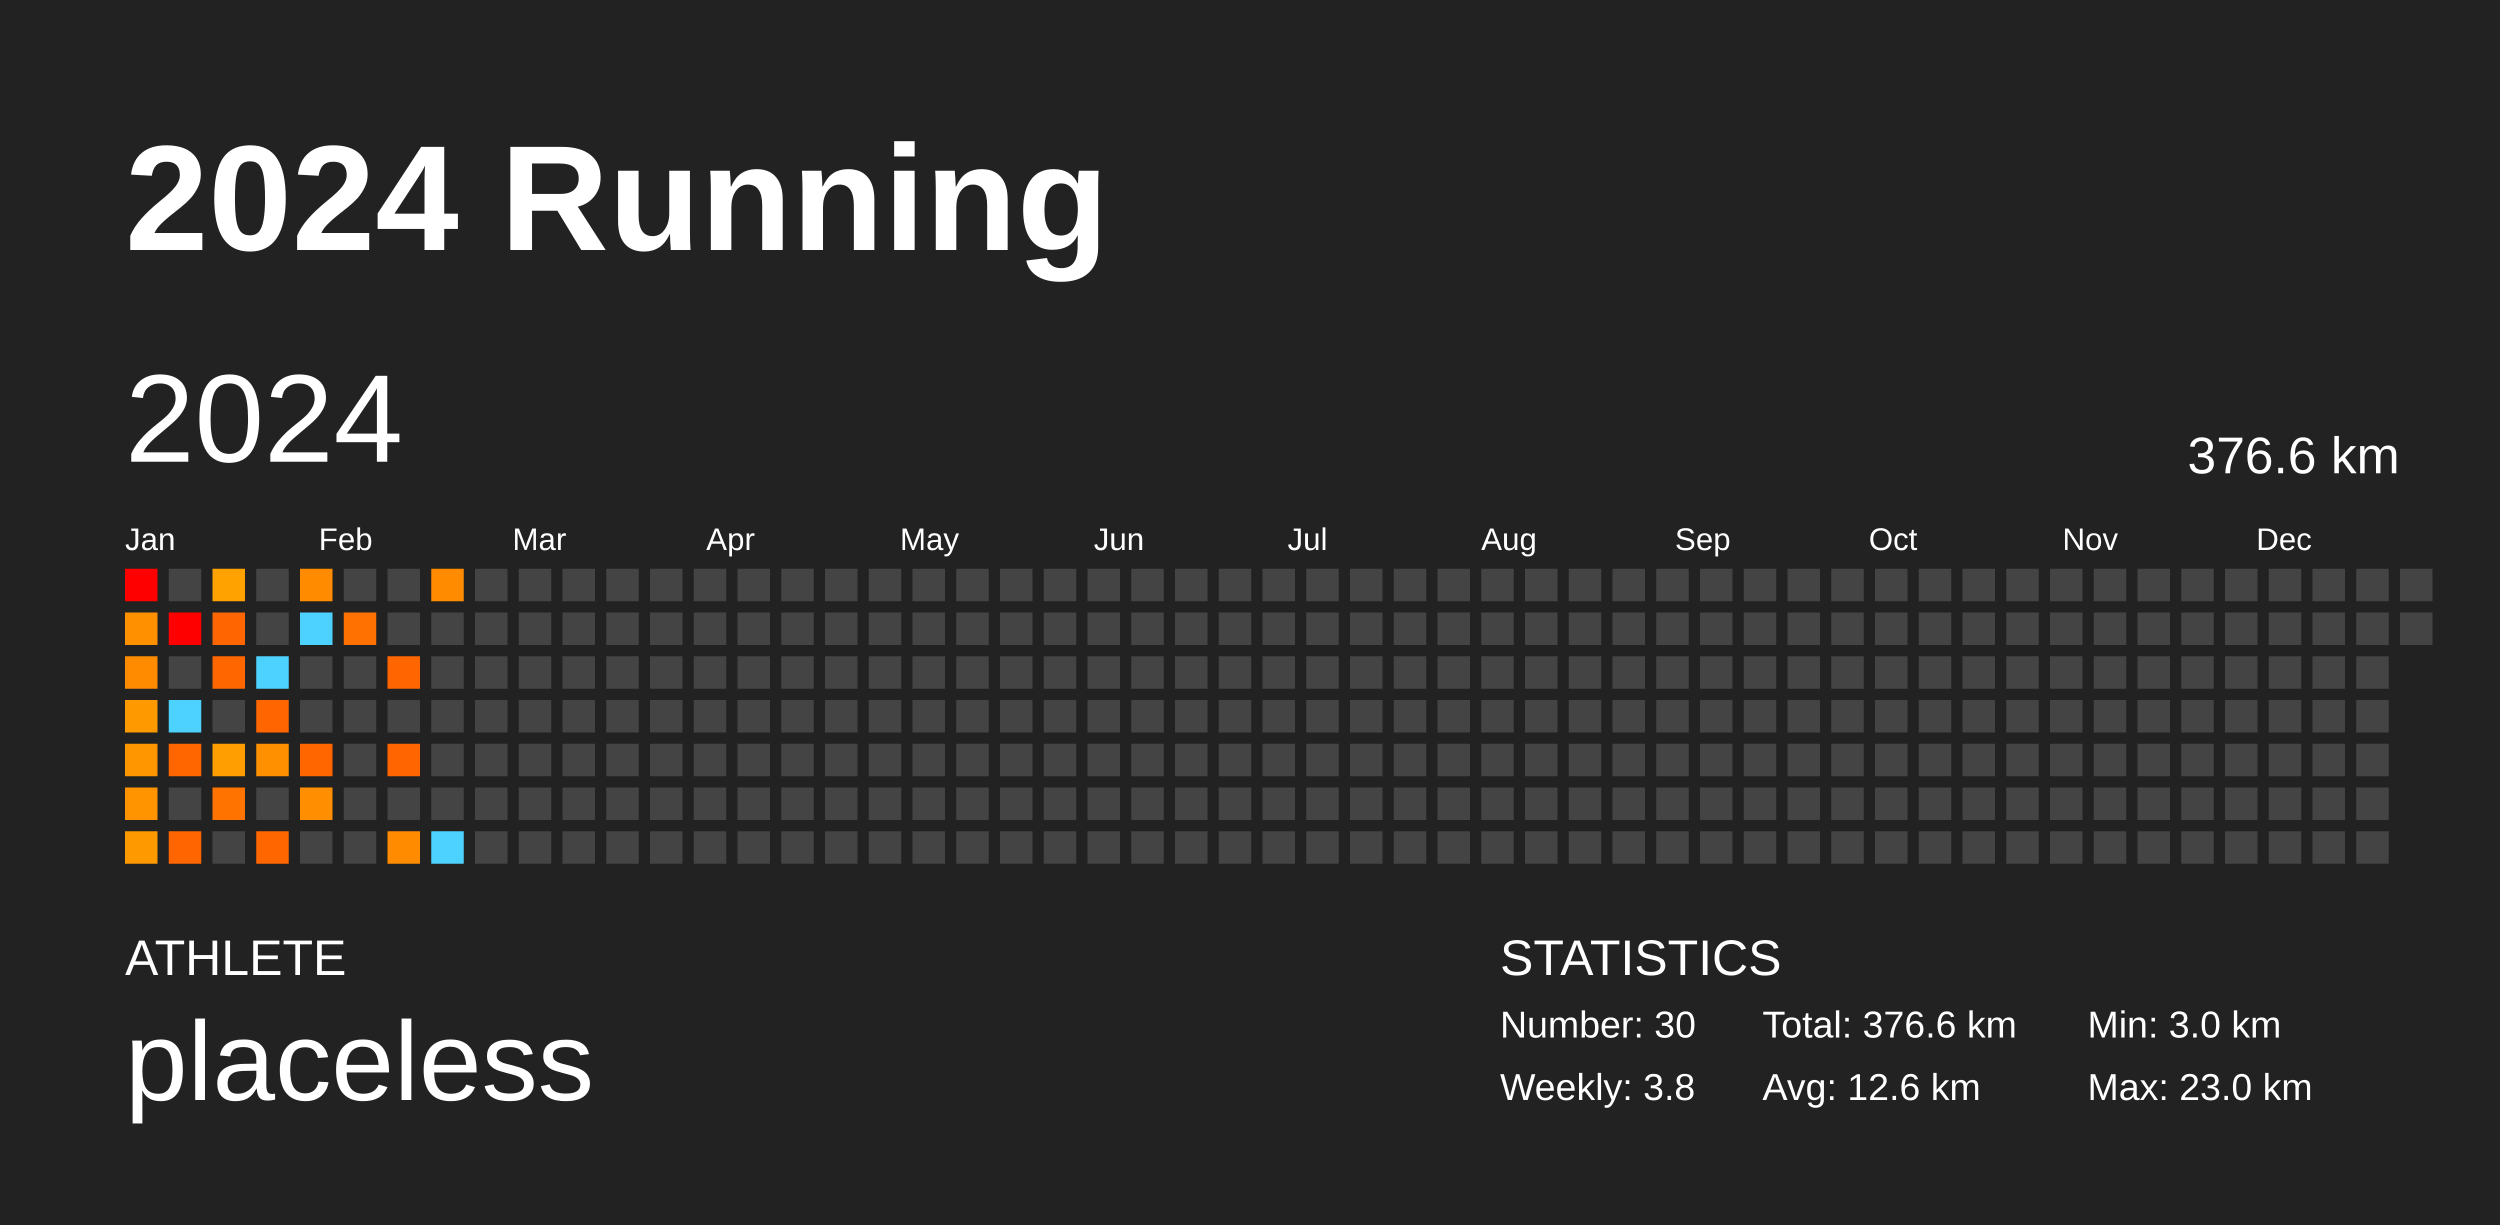
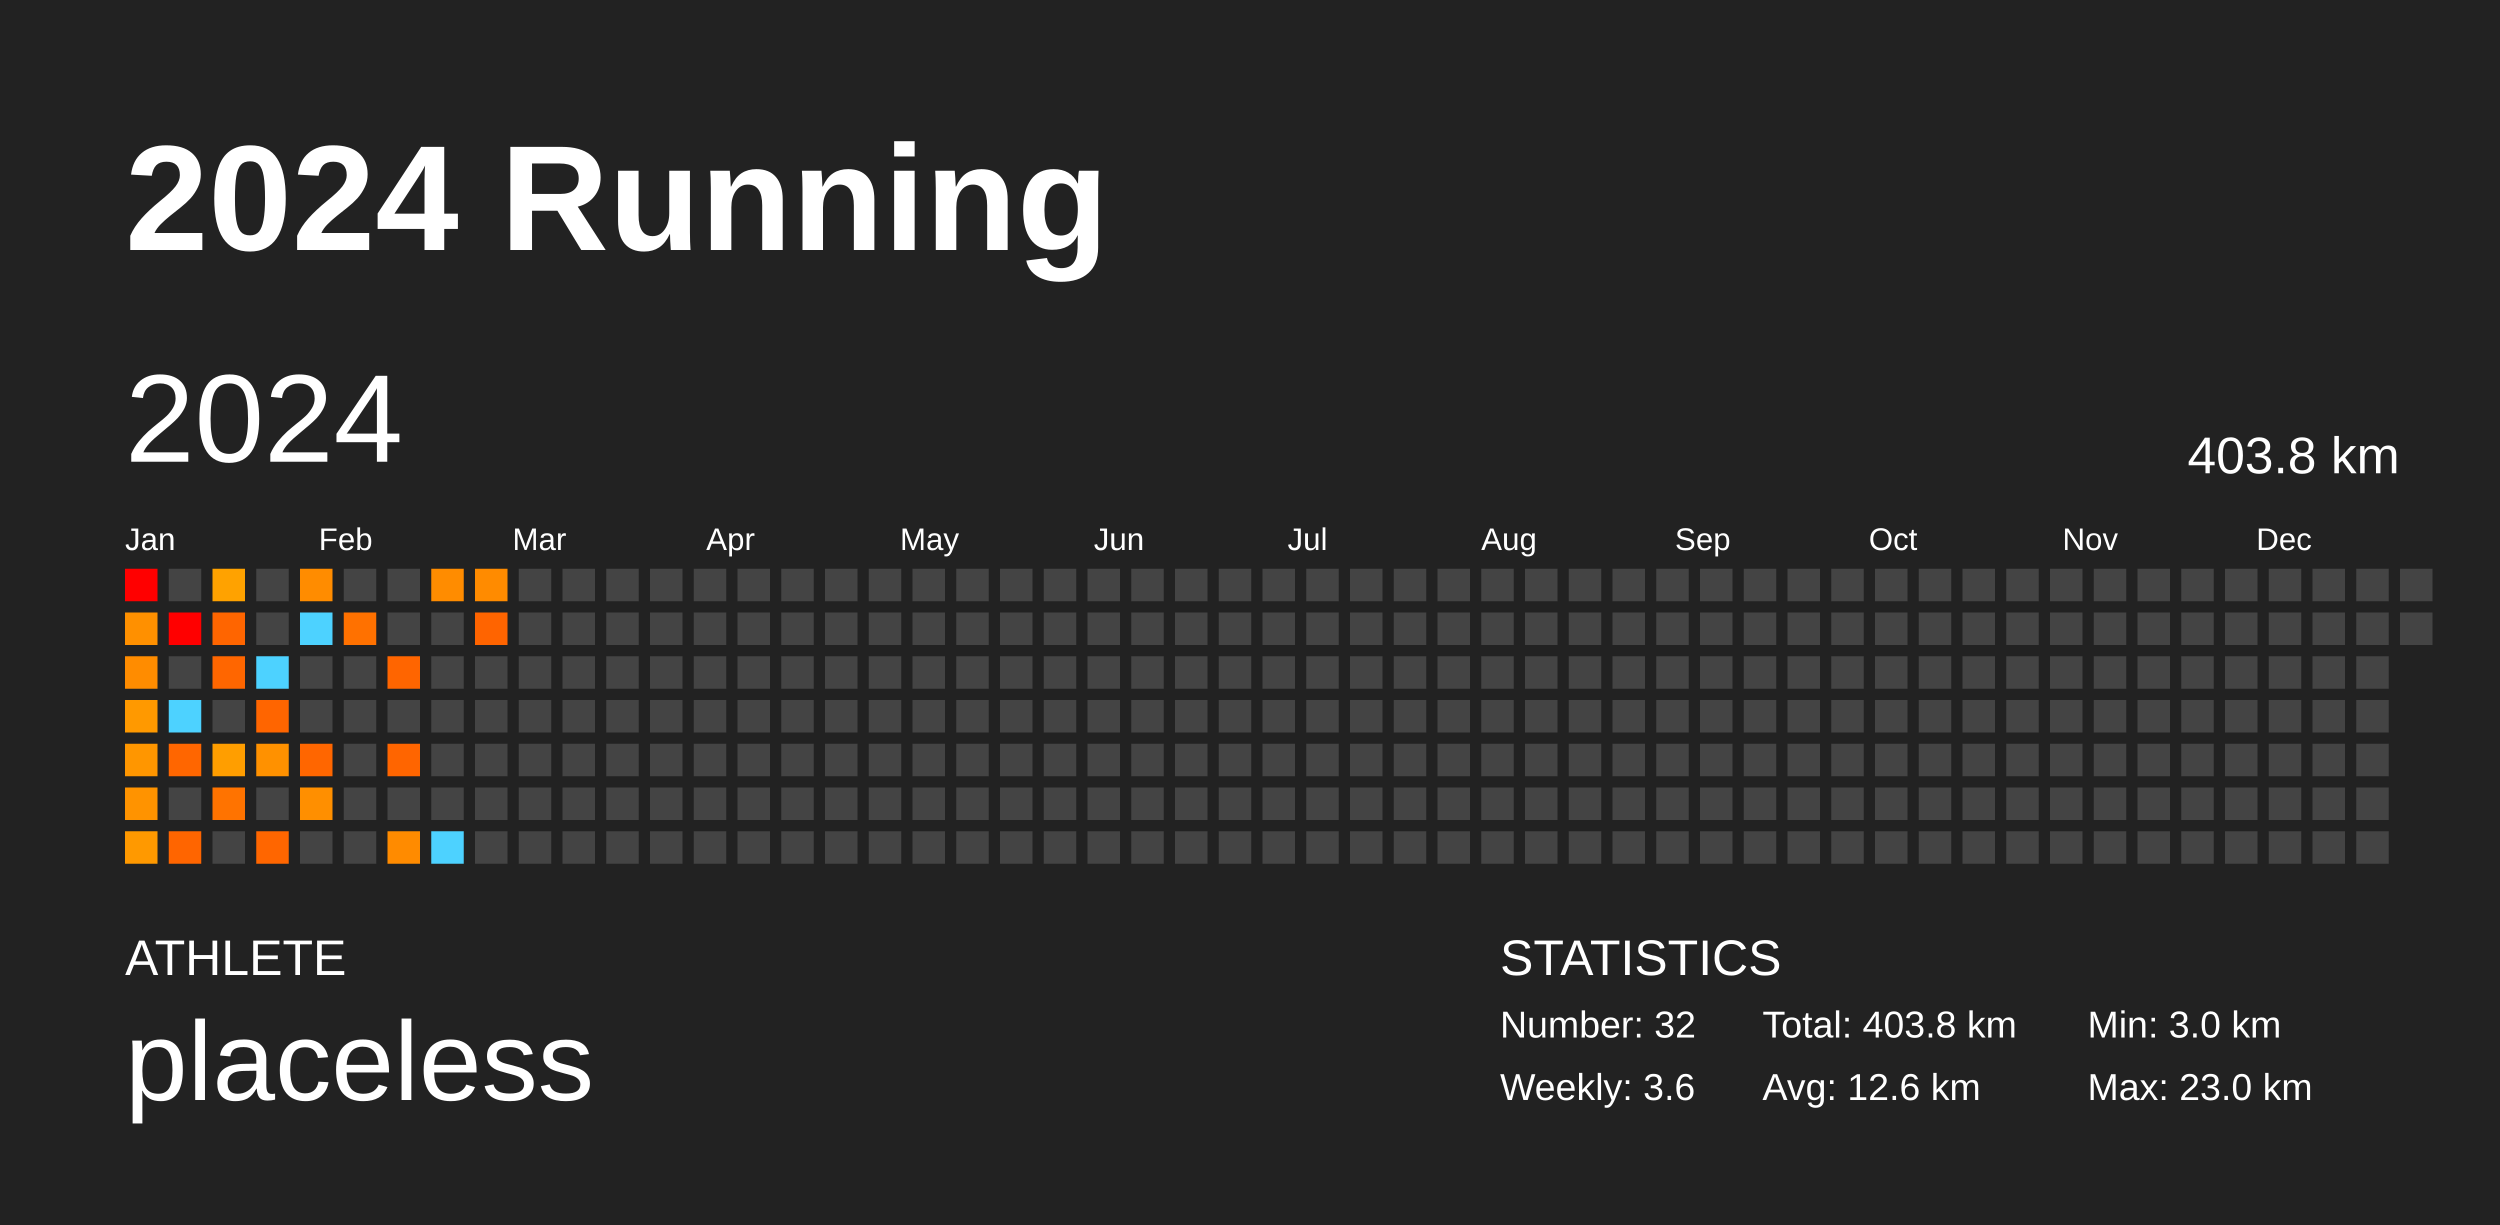
<svg xmlns="http://www.w3.org/2000/svg" baseProfile="full" height="98mm" version="1.1" viewBox="0,0,200,98" width="200mm">
  <defs />
  <rect fill="#222222" height="98" width="200" x="0" y="0" />
  <text fill="#FFFFFF" style="font-size:12px; font-family:Arial; font-weight:bold;" x="10" y="20">2024 Running</text>
  <text fill="#FFFFFF" style="font-size:4px; font-family:Arial" x="10" y="78">ATHLETE</text>
  <text fill="#FFFFFF" style="font-size:9px; font-family:Arial" x="10" y="88">placeless</text>
  <text fill="#FFFFFF" style="font-size:4px; font-family:Arial" x="120" y="78">STATISTICS</text>
-   <text fill="#FFFFFF" style="font-size:3px; font-family:Arial" x="120" y="83">Number: 30</text>
-   <text fill="#FFFFFF" style="font-size:3px; font-family:Arial" x="120" y="88">Weekly: 3.8</text>
-   <text fill="#FFFFFF" style="font-size:3px; font-family:Arial" x="141" y="83">Total: 376.6 km</text>
+   <text fill="#FFFFFF" style="font-size:3px; font-family:Arial" x="120" y="83">Number: 32</text>
+   <text fill="#FFFFFF" style="font-size:3px; font-family:Arial" x="120" y="88">Weekly: 3.6</text>
+   <text fill="#FFFFFF" style="font-size:3px; font-family:Arial" x="141" y="83">Total: 403.8 km</text>
  <text fill="#FFFFFF" style="font-size:3px; font-family:Arial" x="141" y="88">Avg: 12.6 km</text>
  <text fill="#FFFFFF" style="font-size:3px; font-family:Arial" x="167" y="83">Min: 3.0 km</text>
  <text fill="#FFFFFF" style="font-size:3px; font-family:Arial" x="167" y="88">Max: 23.0 km</text>
  <text dominant-baseline="hanging" fill="#FFFFFF" style="font-size:10.0px; font-family:Arial;" x="10" y="30">2024</text>
-   <text dominant-baseline="hanging" fill="#FFFFFF" style="font-size:4.125px; font-family:Arial;" x="175" y="35">376.6 km</text>
+   <text dominant-baseline="hanging" fill="#FFFFFF" style="font-size:4.125px; font-family:Arial;" x="175" y="35">403.8 km</text>
  <text fill="#FFFFFF" style="font-size:2.5px; font-family:Arial" x="10.0" y="44">Jan</text>
  <text fill="#FFFFFF" style="font-size:2.5px; font-family:Arial" x="25.5" y="44">Feb</text>
  <text fill="#FFFFFF" style="font-size:2.5px; font-family:Arial" x="41.0" y="44">Mar</text>
  <text fill="#FFFFFF" style="font-size:2.5px; font-family:Arial" x="56.5" y="44">Apr</text>
  <text fill="#FFFFFF" style="font-size:2.5px; font-family:Arial" x="72.0" y="44">May</text>
  <text fill="#FFFFFF" style="font-size:2.5px; font-family:Arial" x="87.5" y="44">Jun</text>
  <text fill="#FFFFFF" style="font-size:2.5px; font-family:Arial" x="103.0" y="44">Jul</text>
  <text fill="#FFFFFF" style="font-size:2.5px; font-family:Arial" x="118.5" y="44">Aug</text>
  <text fill="#FFFFFF" style="font-size:2.5px; font-family:Arial" x="134.0" y="44">Sep</text>
  <text fill="#FFFFFF" style="font-size:2.5px; font-family:Arial" x="149.5" y="44">Oct</text>
  <text fill="#FFFFFF" style="font-size:2.5px; font-family:Arial" x="165.0" y="44">Nov</text>
  <text fill="#FFFFFF" style="font-size:2.5px; font-family:Arial" x="180.5" y="44">Dec</text>
  <rect fill="red" height="2.6" width="2.6" x="10.0" y="45.5" />
  <rect fill="#ff9000" height="2.6" width="2.6" x="10.0" y="49.0" />
  <rect fill="#ff8c00" height="2.6" width="2.6" x="10.0" y="52.5" />
  <rect fill="#ff9900" height="2.6" width="2.6" x="10.0" y="56.0" />
  <rect fill="#ff9600" height="2.6" width="2.6" x="10.0" y="59.5" />
  <rect fill="#ff9300" height="2.6" width="2.6" x="10.0" y="63.0" />
  <rect fill="#ff9900" height="2.6" width="2.6" x="10.0" y="66.5" />
  <rect fill="#444444" height="2.6" width="2.6" x="13.5" y="45.5" />
  <rect fill="red" height="2.6" width="2.6" x="13.5" y="49.0" />
  <rect fill="#444444" height="2.6" width="2.6" x="13.5" y="52.5" />
  <rect fill="#4dd2ff" height="2.6" width="2.6" x="13.5" y="56.0" />
  <rect fill="#ff6600" height="2.6" width="2.6" x="13.5" y="59.5" />
  <rect fill="#444444" height="2.6" width="2.6" x="13.5" y="63.0" />
  <rect fill="#ff6500" height="2.6" width="2.6" x="13.5" y="66.5" />
  <rect fill="#ffa200" height="2.6" width="2.6" x="17.0" y="45.5" />
  <rect fill="#ff6500" height="2.6" width="2.6" x="17.0" y="49.0" />
  <rect fill="#ff6600" height="2.6" width="2.6" x="17.0" y="52.5" />
  <rect fill="#444444" height="2.6" width="2.6" x="17.0" y="56.0" />
  <rect fill="#ff9e00" height="2.6" width="2.6" x="17.0" y="59.5" />
  <rect fill="#ff7300" height="2.6" width="2.6" x="17.0" y="63.0" />
  <rect fill="#444444" height="2.6" width="2.6" x="17.0" y="66.5" />
  <rect fill="#444444" height="2.6" width="2.6" x="20.5" y="45.5" />
  <rect fill="#444444" height="2.6" width="2.6" x="20.5" y="49.0" />
  <rect fill="#4dd2ff" height="2.6" width="2.6" x="20.5" y="52.5" />
  <rect fill="#ff6500" height="2.6" width="2.6" x="20.5" y="56.0" />
  <rect fill="#ff9100" height="2.6" width="2.6" x="20.5" y="59.5" />
  <rect fill="#444444" height="2.6" width="2.6" x="20.5" y="63.0" />
  <rect fill="#ff6600" height="2.6" width="2.6" x="20.5" y="66.5" />
  <rect fill="#ff8c00" height="2.6" width="2.6" x="24.0" y="45.5" />
  <rect fill="#4dd2ff" height="2.6" width="2.6" x="24.0" y="49.0" />
  <rect fill="#444444" height="2.6" width="2.6" x="24.0" y="52.5" />
  <rect fill="#444444" height="2.6" width="2.6" x="24.0" y="56.0" />
  <rect fill="#ff6600" height="2.6" width="2.6" x="24.0" y="59.5" />
  <rect fill="#ff8f00" height="2.6" width="2.6" x="24.0" y="63.0" />
  <rect fill="#444444" height="2.6" width="2.6" x="24.0" y="66.5" />
  <rect fill="#444444" height="2.6" width="2.6" x="27.5" y="45.5" />
  <rect fill="#ff7100" height="2.6" width="2.6" x="27.5" y="49.0" />
  <rect fill="#444444" height="2.6" width="2.6" x="27.5" y="52.5" />
  <rect fill="#444444" height="2.6" width="2.6" x="27.5" y="56.0" />
  <rect fill="#444444" height="2.6" width="2.6" x="27.5" y="59.5" />
  <rect fill="#444444" height="2.6" width="2.6" x="27.5" y="63.0" />
  <rect fill="#444444" height="2.6" width="2.6" x="27.5" y="66.5" />
  <rect fill="#444444" height="2.6" width="2.6" x="31.0" y="45.5" />
  <rect fill="#444444" height="2.6" width="2.6" x="31.0" y="49.0" />
  <rect fill="#ff6500" height="2.6" width="2.6" x="31.0" y="52.5" />
  <rect fill="#444444" height="2.6" width="2.6" x="31.0" y="56.0" />
  <rect fill="#ff6500" height="2.6" width="2.6" x="31.0" y="59.5" />
  <rect fill="#444444" height="2.6" width="2.6" x="31.0" y="63.0" />
  <rect fill="#ff8b00" height="2.6" width="2.6" x="31.0" y="66.5" />
  <rect fill="#ff8c00" height="2.6" width="2.6" x="34.5" y="45.5" />
  <rect fill="#444444" height="2.6" width="2.6" x="34.5" y="49.0" />
  <rect fill="#444444" height="2.6" width="2.6" x="34.5" y="52.5" />
  <rect fill="#444444" height="2.6" width="2.6" x="34.5" y="56.0" />
  <rect fill="#444444" height="2.6" width="2.6" x="34.5" y="59.5" />
  <rect fill="#444444" height="2.6" width="2.6" x="34.5" y="63.0" />
  <rect fill="#4dd2ff" height="2.6" width="2.6" x="34.5" y="66.5" />
-   <rect fill="#444444" height="2.6" width="2.6" x="38.0" y="45.5" />
-   <rect fill="#444444" height="2.6" width="2.6" x="38.0" y="49.0" />
+   <rect fill="#ff8b00" height="2.6" width="2.6" x="38.0" y="45.5" />
+   <rect fill="#ff6400" height="2.6" width="2.6" x="38.0" y="49.0" />
  <rect fill="#444444" height="2.6" width="2.6" x="38.0" y="52.5" />
  <rect fill="#444444" height="2.6" width="2.6" x="38.0" y="56.0" />
  <rect fill="#444444" height="2.6" width="2.6" x="38.0" y="59.5" />
  <rect fill="#444444" height="2.6" width="2.6" x="38.0" y="63.0" />
  <rect fill="#444444" height="2.6" width="2.6" x="38.0" y="66.5" />
  <rect fill="#444444" height="2.6" width="2.6" x="41.5" y="45.5" />
  <rect fill="#444444" height="2.6" width="2.6" x="41.5" y="49.0" />
  <rect fill="#444444" height="2.6" width="2.6" x="41.5" y="52.5" />
  <rect fill="#444444" height="2.6" width="2.6" x="41.5" y="56.0" />
  <rect fill="#444444" height="2.6" width="2.6" x="41.5" y="59.5" />
  <rect fill="#444444" height="2.6" width="2.6" x="41.5" y="63.0" />
  <rect fill="#444444" height="2.6" width="2.6" x="41.5" y="66.5" />
  <rect fill="#444444" height="2.6" width="2.6" x="45.0" y="45.5" />
  <rect fill="#444444" height="2.6" width="2.6" x="45.0" y="49.0" />
  <rect fill="#444444" height="2.6" width="2.6" x="45.0" y="52.5" />
  <rect fill="#444444" height="2.6" width="2.6" x="45.0" y="56.0" />
  <rect fill="#444444" height="2.6" width="2.6" x="45.0" y="59.5" />
  <rect fill="#444444" height="2.6" width="2.6" x="45.0" y="63.0" />
  <rect fill="#444444" height="2.6" width="2.6" x="45.0" y="66.5" />
  <rect fill="#444444" height="2.6" width="2.6" x="48.5" y="45.5" />
  <rect fill="#444444" height="2.6" width="2.6" x="48.5" y="49.0" />
  <rect fill="#444444" height="2.6" width="2.6" x="48.5" y="52.5" />
  <rect fill="#444444" height="2.6" width="2.6" x="48.5" y="56.0" />
  <rect fill="#444444" height="2.6" width="2.6" x="48.5" y="59.5" />
  <rect fill="#444444" height="2.6" width="2.6" x="48.5" y="63.0" />
  <rect fill="#444444" height="2.6" width="2.6" x="48.5" y="66.5" />
  <rect fill="#444444" height="2.6" width="2.6" x="52.0" y="45.5" />
  <rect fill="#444444" height="2.6" width="2.6" x="52.0" y="49.0" />
  <rect fill="#444444" height="2.6" width="2.6" x="52.0" y="52.5" />
  <rect fill="#444444" height="2.6" width="2.6" x="52.0" y="56.0" />
  <rect fill="#444444" height="2.6" width="2.6" x="52.0" y="59.5" />
  <rect fill="#444444" height="2.6" width="2.6" x="52.0" y="63.0" />
  <rect fill="#444444" height="2.6" width="2.6" x="52.0" y="66.5" />
  <rect fill="#444444" height="2.6" width="2.6" x="55.5" y="45.5" />
  <rect fill="#444444" height="2.6" width="2.6" x="55.5" y="49.0" />
  <rect fill="#444444" height="2.6" width="2.6" x="55.5" y="52.5" />
  <rect fill="#444444" height="2.6" width="2.6" x="55.5" y="56.0" />
  <rect fill="#444444" height="2.6" width="2.6" x="55.5" y="59.5" />
  <rect fill="#444444" height="2.6" width="2.6" x="55.5" y="63.0" />
  <rect fill="#444444" height="2.6" width="2.6" x="55.5" y="66.5" />
  <rect fill="#444444" height="2.6" width="2.6" x="59.0" y="45.5" />
  <rect fill="#444444" height="2.6" width="2.6" x="59.0" y="49.0" />
  <rect fill="#444444" height="2.6" width="2.6" x="59.0" y="52.5" />
  <rect fill="#444444" height="2.6" width="2.6" x="59.0" y="56.0" />
  <rect fill="#444444" height="2.6" width="2.6" x="59.0" y="59.5" />
  <rect fill="#444444" height="2.6" width="2.6" x="59.0" y="63.0" />
  <rect fill="#444444" height="2.6" width="2.6" x="59.0" y="66.5" />
  <rect fill="#444444" height="2.6" width="2.6" x="62.5" y="45.5" />
  <rect fill="#444444" height="2.6" width="2.6" x="62.5" y="49.0" />
  <rect fill="#444444" height="2.6" width="2.6" x="62.5" y="52.5" />
  <rect fill="#444444" height="2.6" width="2.6" x="62.5" y="56.0" />
  <rect fill="#444444" height="2.6" width="2.6" x="62.5" y="59.5" />
  <rect fill="#444444" height="2.6" width="2.6" x="62.5" y="63.0" />
  <rect fill="#444444" height="2.6" width="2.6" x="62.5" y="66.5" />
  <rect fill="#444444" height="2.6" width="2.6" x="66.0" y="45.5" />
  <rect fill="#444444" height="2.6" width="2.6" x="66.0" y="49.0" />
  <rect fill="#444444" height="2.6" width="2.6" x="66.0" y="52.5" />
  <rect fill="#444444" height="2.6" width="2.6" x="66.0" y="56.0" />
  <rect fill="#444444" height="2.6" width="2.6" x="66.0" y="59.5" />
  <rect fill="#444444" height="2.6" width="2.6" x="66.0" y="63.0" />
  <rect fill="#444444" height="2.6" width="2.6" x="66.0" y="66.5" />
  <rect fill="#444444" height="2.6" width="2.6" x="69.5" y="45.5" />
  <rect fill="#444444" height="2.6" width="2.6" x="69.5" y="49.0" />
  <rect fill="#444444" height="2.6" width="2.6" x="69.5" y="52.5" />
  <rect fill="#444444" height="2.6" width="2.6" x="69.5" y="56.0" />
  <rect fill="#444444" height="2.6" width="2.6" x="69.5" y="59.5" />
  <rect fill="#444444" height="2.6" width="2.6" x="69.5" y="63.0" />
  <rect fill="#444444" height="2.6" width="2.6" x="69.5" y="66.5" />
  <rect fill="#444444" height="2.6" width="2.6" x="73.0" y="45.5" />
  <rect fill="#444444" height="2.6" width="2.6" x="73.0" y="49.0" />
  <rect fill="#444444" height="2.6" width="2.6" x="73.0" y="52.5" />
  <rect fill="#444444" height="2.6" width="2.6" x="73.0" y="56.0" />
  <rect fill="#444444" height="2.6" width="2.6" x="73.0" y="59.5" />
  <rect fill="#444444" height="2.6" width="2.6" x="73.0" y="63.0" />
  <rect fill="#444444" height="2.6" width="2.6" x="73.0" y="66.5" />
  <rect fill="#444444" height="2.6" width="2.6" x="76.5" y="45.5" />
  <rect fill="#444444" height="2.6" width="2.6" x="76.5" y="49.0" />
  <rect fill="#444444" height="2.6" width="2.6" x="76.5" y="52.5" />
  <rect fill="#444444" height="2.6" width="2.6" x="76.5" y="56.0" />
  <rect fill="#444444" height="2.6" width="2.6" x="76.5" y="59.5" />
  <rect fill="#444444" height="2.6" width="2.6" x="76.5" y="63.0" />
  <rect fill="#444444" height="2.6" width="2.6" x="76.5" y="66.5" />
  <rect fill="#444444" height="2.6" width="2.6" x="80.0" y="45.5" />
  <rect fill="#444444" height="2.6" width="2.6" x="80.0" y="49.0" />
  <rect fill="#444444" height="2.6" width="2.6" x="80.0" y="52.5" />
  <rect fill="#444444" height="2.6" width="2.6" x="80.0" y="56.0" />
  <rect fill="#444444" height="2.6" width="2.6" x="80.0" y="59.5" />
  <rect fill="#444444" height="2.6" width="2.6" x="80.0" y="63.0" />
  <rect fill="#444444" height="2.6" width="2.6" x="80.0" y="66.5" />
  <rect fill="#444444" height="2.6" width="2.6" x="83.5" y="45.5" />
  <rect fill="#444444" height="2.6" width="2.6" x="83.5" y="49.0" />
  <rect fill="#444444" height="2.6" width="2.6" x="83.5" y="52.5" />
  <rect fill="#444444" height="2.6" width="2.6" x="83.5" y="56.0" />
  <rect fill="#444444" height="2.6" width="2.6" x="83.5" y="59.5" />
  <rect fill="#444444" height="2.6" width="2.6" x="83.5" y="63.0" />
  <rect fill="#444444" height="2.6" width="2.6" x="83.5" y="66.5" />
  <rect fill="#444444" height="2.6" width="2.6" x="87.0" y="45.5" />
  <rect fill="#444444" height="2.6" width="2.6" x="87.0" y="49.0" />
  <rect fill="#444444" height="2.6" width="2.6" x="87.0" y="52.5" />
  <rect fill="#444444" height="2.6" width="2.6" x="87.0" y="56.0" />
  <rect fill="#444444" height="2.6" width="2.6" x="87.0" y="59.5" />
  <rect fill="#444444" height="2.6" width="2.6" x="87.0" y="63.0" />
  <rect fill="#444444" height="2.6" width="2.6" x="87.0" y="66.5" />
  <rect fill="#444444" height="2.6" width="2.6" x="90.5" y="45.5" />
  <rect fill="#444444" height="2.6" width="2.6" x="90.5" y="49.0" />
  <rect fill="#444444" height="2.6" width="2.6" x="90.5" y="52.5" />
  <rect fill="#444444" height="2.6" width="2.6" x="90.5" y="56.0" />
  <rect fill="#444444" height="2.6" width="2.6" x="90.5" y="59.5" />
  <rect fill="#444444" height="2.6" width="2.6" x="90.5" y="63.0" />
  <rect fill="#444444" height="2.6" width="2.6" x="90.5" y="66.5" />
  <rect fill="#444444" height="2.6" width="2.6" x="94.0" y="45.5" />
  <rect fill="#444444" height="2.6" width="2.6" x="94.0" y="49.0" />
  <rect fill="#444444" height="2.6" width="2.6" x="94.0" y="52.5" />
  <rect fill="#444444" height="2.6" width="2.6" x="94.0" y="56.0" />
  <rect fill="#444444" height="2.6" width="2.6" x="94.0" y="59.5" />
  <rect fill="#444444" height="2.6" width="2.6" x="94.0" y="63.0" />
  <rect fill="#444444" height="2.6" width="2.6" x="94.0" y="66.5" />
  <rect fill="#444444" height="2.6" width="2.6" x="97.5" y="45.5" />
  <rect fill="#444444" height="2.6" width="2.6" x="97.5" y="49.0" />
  <rect fill="#444444" height="2.6" width="2.6" x="97.5" y="52.5" />
  <rect fill="#444444" height="2.6" width="2.6" x="97.5" y="56.0" />
  <rect fill="#444444" height="2.6" width="2.6" x="97.5" y="59.5" />
  <rect fill="#444444" height="2.6" width="2.6" x="97.5" y="63.0" />
  <rect fill="#444444" height="2.6" width="2.6" x="97.5" y="66.5" />
  <rect fill="#444444" height="2.6" width="2.6" x="101.0" y="45.5" />
  <rect fill="#444444" height="2.6" width="2.6" x="101.0" y="49.0" />
  <rect fill="#444444" height="2.6" width="2.6" x="101.0" y="52.5" />
  <rect fill="#444444" height="2.6" width="2.6" x="101.0" y="56.0" />
  <rect fill="#444444" height="2.6" width="2.6" x="101.0" y="59.5" />
  <rect fill="#444444" height="2.6" width="2.6" x="101.0" y="63.0" />
  <rect fill="#444444" height="2.6" width="2.6" x="101.0" y="66.5" />
  <rect fill="#444444" height="2.6" width="2.6" x="104.5" y="45.5" />
  <rect fill="#444444" height="2.6" width="2.6" x="104.5" y="49.0" />
  <rect fill="#444444" height="2.6" width="2.6" x="104.5" y="52.5" />
  <rect fill="#444444" height="2.6" width="2.6" x="104.5" y="56.0" />
  <rect fill="#444444" height="2.6" width="2.6" x="104.5" y="59.5" />
  <rect fill="#444444" height="2.6" width="2.6" x="104.5" y="63.0" />
  <rect fill="#444444" height="2.6" width="2.6" x="104.5" y="66.5" />
  <rect fill="#444444" height="2.6" width="2.6" x="108.0" y="45.5" />
  <rect fill="#444444" height="2.6" width="2.6" x="108.0" y="49.0" />
  <rect fill="#444444" height="2.6" width="2.6" x="108.0" y="52.5" />
  <rect fill="#444444" height="2.6" width="2.6" x="108.0" y="56.0" />
  <rect fill="#444444" height="2.6" width="2.6" x="108.0" y="59.5" />
  <rect fill="#444444" height="2.6" width="2.6" x="108.0" y="63.0" />
  <rect fill="#444444" height="2.6" width="2.6" x="108.0" y="66.5" />
  <rect fill="#444444" height="2.6" width="2.6" x="111.5" y="45.5" />
  <rect fill="#444444" height="2.6" width="2.6" x="111.5" y="49.0" />
  <rect fill="#444444" height="2.6" width="2.6" x="111.5" y="52.5" />
  <rect fill="#444444" height="2.6" width="2.6" x="111.5" y="56.0" />
  <rect fill="#444444" height="2.6" width="2.6" x="111.5" y="59.5" />
  <rect fill="#444444" height="2.6" width="2.6" x="111.5" y="63.0" />
  <rect fill="#444444" height="2.6" width="2.6" x="111.5" y="66.5" />
  <rect fill="#444444" height="2.6" width="2.6" x="115.0" y="45.5" />
  <rect fill="#444444" height="2.6" width="2.6" x="115.0" y="49.0" />
  <rect fill="#444444" height="2.6" width="2.6" x="115.0" y="52.5" />
  <rect fill="#444444" height="2.6" width="2.6" x="115.0" y="56.0" />
  <rect fill="#444444" height="2.6" width="2.6" x="115.0" y="59.5" />
  <rect fill="#444444" height="2.6" width="2.6" x="115.0" y="63.0" />
  <rect fill="#444444" height="2.6" width="2.6" x="115.0" y="66.5" />
  <rect fill="#444444" height="2.6" width="2.6" x="118.5" y="45.5" />
  <rect fill="#444444" height="2.6" width="2.6" x="118.5" y="49.0" />
  <rect fill="#444444" height="2.6" width="2.6" x="118.5" y="52.5" />
  <rect fill="#444444" height="2.6" width="2.6" x="118.5" y="56.0" />
  <rect fill="#444444" height="2.6" width="2.6" x="118.5" y="59.5" />
  <rect fill="#444444" height="2.6" width="2.6" x="118.5" y="63.0" />
  <rect fill="#444444" height="2.6" width="2.6" x="118.5" y="66.5" />
  <rect fill="#444444" height="2.6" width="2.6" x="122.0" y="45.5" />
  <rect fill="#444444" height="2.6" width="2.6" x="122.0" y="49.0" />
  <rect fill="#444444" height="2.6" width="2.6" x="122.0" y="52.5" />
  <rect fill="#444444" height="2.6" width="2.6" x="122.0" y="56.0" />
  <rect fill="#444444" height="2.6" width="2.6" x="122.0" y="59.5" />
  <rect fill="#444444" height="2.6" width="2.6" x="122.0" y="63.0" />
  <rect fill="#444444" height="2.6" width="2.6" x="122.0" y="66.5" />
  <rect fill="#444444" height="2.6" width="2.6" x="125.5" y="45.5" />
  <rect fill="#444444" height="2.6" width="2.6" x="125.5" y="49.0" />
  <rect fill="#444444" height="2.6" width="2.6" x="125.5" y="52.5" />
  <rect fill="#444444" height="2.6" width="2.6" x="125.5" y="56.0" />
  <rect fill="#444444" height="2.6" width="2.6" x="125.5" y="59.5" />
  <rect fill="#444444" height="2.6" width="2.6" x="125.5" y="63.0" />
  <rect fill="#444444" height="2.6" width="2.6" x="125.5" y="66.5" />
  <rect fill="#444444" height="2.6" width="2.6" x="129.0" y="45.5" />
  <rect fill="#444444" height="2.6" width="2.6" x="129.0" y="49.0" />
  <rect fill="#444444" height="2.6" width="2.6" x="129.0" y="52.5" />
  <rect fill="#444444" height="2.6" width="2.6" x="129.0" y="56.0" />
  <rect fill="#444444" height="2.6" width="2.6" x="129.0" y="59.5" />
  <rect fill="#444444" height="2.6" width="2.6" x="129.0" y="63.0" />
  <rect fill="#444444" height="2.6" width="2.6" x="129.0" y="66.5" />
  <rect fill="#444444" height="2.6" width="2.6" x="132.5" y="45.5" />
  <rect fill="#444444" height="2.6" width="2.6" x="132.5" y="49.0" />
  <rect fill="#444444" height="2.6" width="2.6" x="132.5" y="52.5" />
  <rect fill="#444444" height="2.6" width="2.6" x="132.5" y="56.0" />
  <rect fill="#444444" height="2.6" width="2.6" x="132.5" y="59.5" />
  <rect fill="#444444" height="2.6" width="2.6" x="132.5" y="63.0" />
  <rect fill="#444444" height="2.6" width="2.6" x="132.5" y="66.5" />
  <rect fill="#444444" height="2.6" width="2.6" x="136.0" y="45.5" />
  <rect fill="#444444" height="2.6" width="2.6" x="136.0" y="49.0" />
  <rect fill="#444444" height="2.6" width="2.6" x="136.0" y="52.5" />
  <rect fill="#444444" height="2.6" width="2.6" x="136.0" y="56.0" />
  <rect fill="#444444" height="2.6" width="2.6" x="136.0" y="59.5" />
  <rect fill="#444444" height="2.6" width="2.6" x="136.0" y="63.0" />
  <rect fill="#444444" height="2.6" width="2.6" x="136.0" y="66.5" />
  <rect fill="#444444" height="2.6" width="2.6" x="139.5" y="45.5" />
  <rect fill="#444444" height="2.6" width="2.6" x="139.5" y="49.0" />
  <rect fill="#444444" height="2.6" width="2.6" x="139.5" y="52.5" />
  <rect fill="#444444" height="2.6" width="2.6" x="139.5" y="56.0" />
  <rect fill="#444444" height="2.6" width="2.6" x="139.5" y="59.5" />
  <rect fill="#444444" height="2.6" width="2.6" x="139.5" y="63.0" />
  <rect fill="#444444" height="2.6" width="2.6" x="139.5" y="66.5" />
  <rect fill="#444444" height="2.6" width="2.6" x="143.0" y="45.5" />
  <rect fill="#444444" height="2.6" width="2.6" x="143.0" y="49.0" />
  <rect fill="#444444" height="2.6" width="2.6" x="143.0" y="52.5" />
  <rect fill="#444444" height="2.6" width="2.6" x="143.0" y="56.0" />
  <rect fill="#444444" height="2.6" width="2.6" x="143.0" y="59.5" />
  <rect fill="#444444" height="2.6" width="2.6" x="143.0" y="63.0" />
  <rect fill="#444444" height="2.6" width="2.6" x="143.0" y="66.5" />
  <rect fill="#444444" height="2.6" width="2.6" x="146.5" y="45.5" />
  <rect fill="#444444" height="2.6" width="2.6" x="146.5" y="49.0" />
  <rect fill="#444444" height="2.6" width="2.6" x="146.5" y="52.5" />
  <rect fill="#444444" height="2.6" width="2.6" x="146.5" y="56.0" />
  <rect fill="#444444" height="2.6" width="2.6" x="146.5" y="59.5" />
  <rect fill="#444444" height="2.6" width="2.6" x="146.5" y="63.0" />
  <rect fill="#444444" height="2.6" width="2.6" x="146.5" y="66.5" />
  <rect fill="#444444" height="2.6" width="2.6" x="150.0" y="45.5" />
  <rect fill="#444444" height="2.6" width="2.6" x="150.0" y="49.0" />
  <rect fill="#444444" height="2.6" width="2.6" x="150.0" y="52.5" />
  <rect fill="#444444" height="2.6" width="2.6" x="150.0" y="56.0" />
  <rect fill="#444444" height="2.6" width="2.6" x="150.0" y="59.5" />
  <rect fill="#444444" height="2.6" width="2.6" x="150.0" y="63.0" />
  <rect fill="#444444" height="2.6" width="2.6" x="150.0" y="66.5" />
  <rect fill="#444444" height="2.6" width="2.6" x="153.5" y="45.5" />
  <rect fill="#444444" height="2.6" width="2.6" x="153.5" y="49.0" />
  <rect fill="#444444" height="2.6" width="2.6" x="153.5" y="52.5" />
  <rect fill="#444444" height="2.6" width="2.6" x="153.5" y="56.0" />
  <rect fill="#444444" height="2.6" width="2.6" x="153.5" y="59.5" />
  <rect fill="#444444" height="2.6" width="2.6" x="153.5" y="63.0" />
  <rect fill="#444444" height="2.6" width="2.6" x="153.5" y="66.5" />
  <rect fill="#444444" height="2.6" width="2.6" x="157.0" y="45.5" />
  <rect fill="#444444" height="2.6" width="2.6" x="157.0" y="49.0" />
  <rect fill="#444444" height="2.6" width="2.6" x="157.0" y="52.5" />
  <rect fill="#444444" height="2.6" width="2.6" x="157.0" y="56.0" />
  <rect fill="#444444" height="2.6" width="2.6" x="157.0" y="59.5" />
  <rect fill="#444444" height="2.6" width="2.6" x="157.0" y="63.0" />
  <rect fill="#444444" height="2.6" width="2.6" x="157.0" y="66.5" />
  <rect fill="#444444" height="2.6" width="2.6" x="160.5" y="45.5" />
  <rect fill="#444444" height="2.6" width="2.6" x="160.5" y="49.0" />
  <rect fill="#444444" height="2.6" width="2.6" x="160.5" y="52.5" />
  <rect fill="#444444" height="2.6" width="2.6" x="160.5" y="56.0" />
  <rect fill="#444444" height="2.6" width="2.6" x="160.5" y="59.5" />
  <rect fill="#444444" height="2.6" width="2.6" x="160.5" y="63.0" />
  <rect fill="#444444" height="2.6" width="2.6" x="160.5" y="66.5" />
  <rect fill="#444444" height="2.6" width="2.6" x="164.0" y="45.5" />
  <rect fill="#444444" height="2.6" width="2.6" x="164.0" y="49.0" />
  <rect fill="#444444" height="2.6" width="2.6" x="164.0" y="52.5" />
  <rect fill="#444444" height="2.6" width="2.6" x="164.0" y="56.0" />
  <rect fill="#444444" height="2.6" width="2.6" x="164.0" y="59.5" />
  <rect fill="#444444" height="2.6" width="2.6" x="164.0" y="63.0" />
  <rect fill="#444444" height="2.6" width="2.6" x="164.0" y="66.5" />
  <rect fill="#444444" height="2.6" width="2.6" x="167.5" y="45.5" />
  <rect fill="#444444" height="2.6" width="2.6" x="167.5" y="49.0" />
  <rect fill="#444444" height="2.6" width="2.6" x="167.5" y="52.5" />
  <rect fill="#444444" height="2.6" width="2.6" x="167.5" y="56.0" />
  <rect fill="#444444" height="2.6" width="2.6" x="167.5" y="59.5" />
  <rect fill="#444444" height="2.6" width="2.6" x="167.5" y="63.0" />
  <rect fill="#444444" height="2.6" width="2.6" x="167.5" y="66.5" />
  <rect fill="#444444" height="2.6" width="2.6" x="171.0" y="45.5" />
  <rect fill="#444444" height="2.6" width="2.6" x="171.0" y="49.0" />
  <rect fill="#444444" height="2.6" width="2.6" x="171.0" y="52.5" />
  <rect fill="#444444" height="2.6" width="2.6" x="171.0" y="56.0" />
  <rect fill="#444444" height="2.6" width="2.6" x="171.0" y="59.5" />
  <rect fill="#444444" height="2.6" width="2.6" x="171.0" y="63.0" />
  <rect fill="#444444" height="2.6" width="2.6" x="171.0" y="66.5" />
  <rect fill="#444444" height="2.6" width="2.6" x="174.5" y="45.5" />
  <rect fill="#444444" height="2.6" width="2.6" x="174.5" y="49.0" />
  <rect fill="#444444" height="2.6" width="2.6" x="174.5" y="52.5" />
  <rect fill="#444444" height="2.6" width="2.6" x="174.5" y="56.0" />
  <rect fill="#444444" height="2.6" width="2.6" x="174.5" y="59.5" />
  <rect fill="#444444" height="2.6" width="2.6" x="174.5" y="63.0" />
  <rect fill="#444444" height="2.6" width="2.6" x="174.5" y="66.5" />
  <rect fill="#444444" height="2.6" width="2.6" x="178.0" y="45.5" />
  <rect fill="#444444" height="2.6" width="2.6" x="178.0" y="49.0" />
  <rect fill="#444444" height="2.6" width="2.6" x="178.0" y="52.5" />
  <rect fill="#444444" height="2.6" width="2.6" x="178.0" y="56.0" />
  <rect fill="#444444" height="2.6" width="2.6" x="178.0" y="59.5" />
  <rect fill="#444444" height="2.6" width="2.6" x="178.0" y="63.0" />
  <rect fill="#444444" height="2.6" width="2.6" x="178.0" y="66.5" />
  <rect fill="#444444" height="2.6" width="2.6" x="181.5" y="45.5" />
  <rect fill="#444444" height="2.6" width="2.6" x="181.5" y="49.0" />
  <rect fill="#444444" height="2.6" width="2.6" x="181.5" y="52.5" />
  <rect fill="#444444" height="2.6" width="2.6" x="181.5" y="56.0" />
  <rect fill="#444444" height="2.6" width="2.6" x="181.5" y="59.5" />
  <rect fill="#444444" height="2.6" width="2.6" x="181.5" y="63.0" />
  <rect fill="#444444" height="2.6" width="2.6" x="181.5" y="66.5" />
  <rect fill="#444444" height="2.6" width="2.6" x="185.0" y="45.5" />
  <rect fill="#444444" height="2.6" width="2.6" x="185.0" y="49.0" />
  <rect fill="#444444" height="2.6" width="2.6" x="185.0" y="52.5" />
  <rect fill="#444444" height="2.6" width="2.6" x="185.0" y="56.0" />
  <rect fill="#444444" height="2.6" width="2.6" x="185.0" y="59.5" />
  <rect fill="#444444" height="2.6" width="2.6" x="185.0" y="63.0" />
  <rect fill="#444444" height="2.6" width="2.6" x="185.0" y="66.5" />
  <rect fill="#444444" height="2.6" width="2.6" x="188.5" y="45.5" />
  <rect fill="#444444" height="2.6" width="2.6" x="188.5" y="49.0" />
  <rect fill="#444444" height="2.6" width="2.6" x="188.5" y="52.5" />
  <rect fill="#444444" height="2.6" width="2.6" x="188.5" y="56.0" />
  <rect fill="#444444" height="2.6" width="2.6" x="188.5" y="59.5" />
  <rect fill="#444444" height="2.6" width="2.6" x="188.5" y="63.0" />
  <rect fill="#444444" height="2.6" width="2.6" x="188.5" y="66.5" />
  <rect fill="#444444" height="2.6" width="2.6" x="192.0" y="45.5" />
  <rect fill="#444444" height="2.6" width="2.6" x="192.0" y="49.0" />
</svg>
